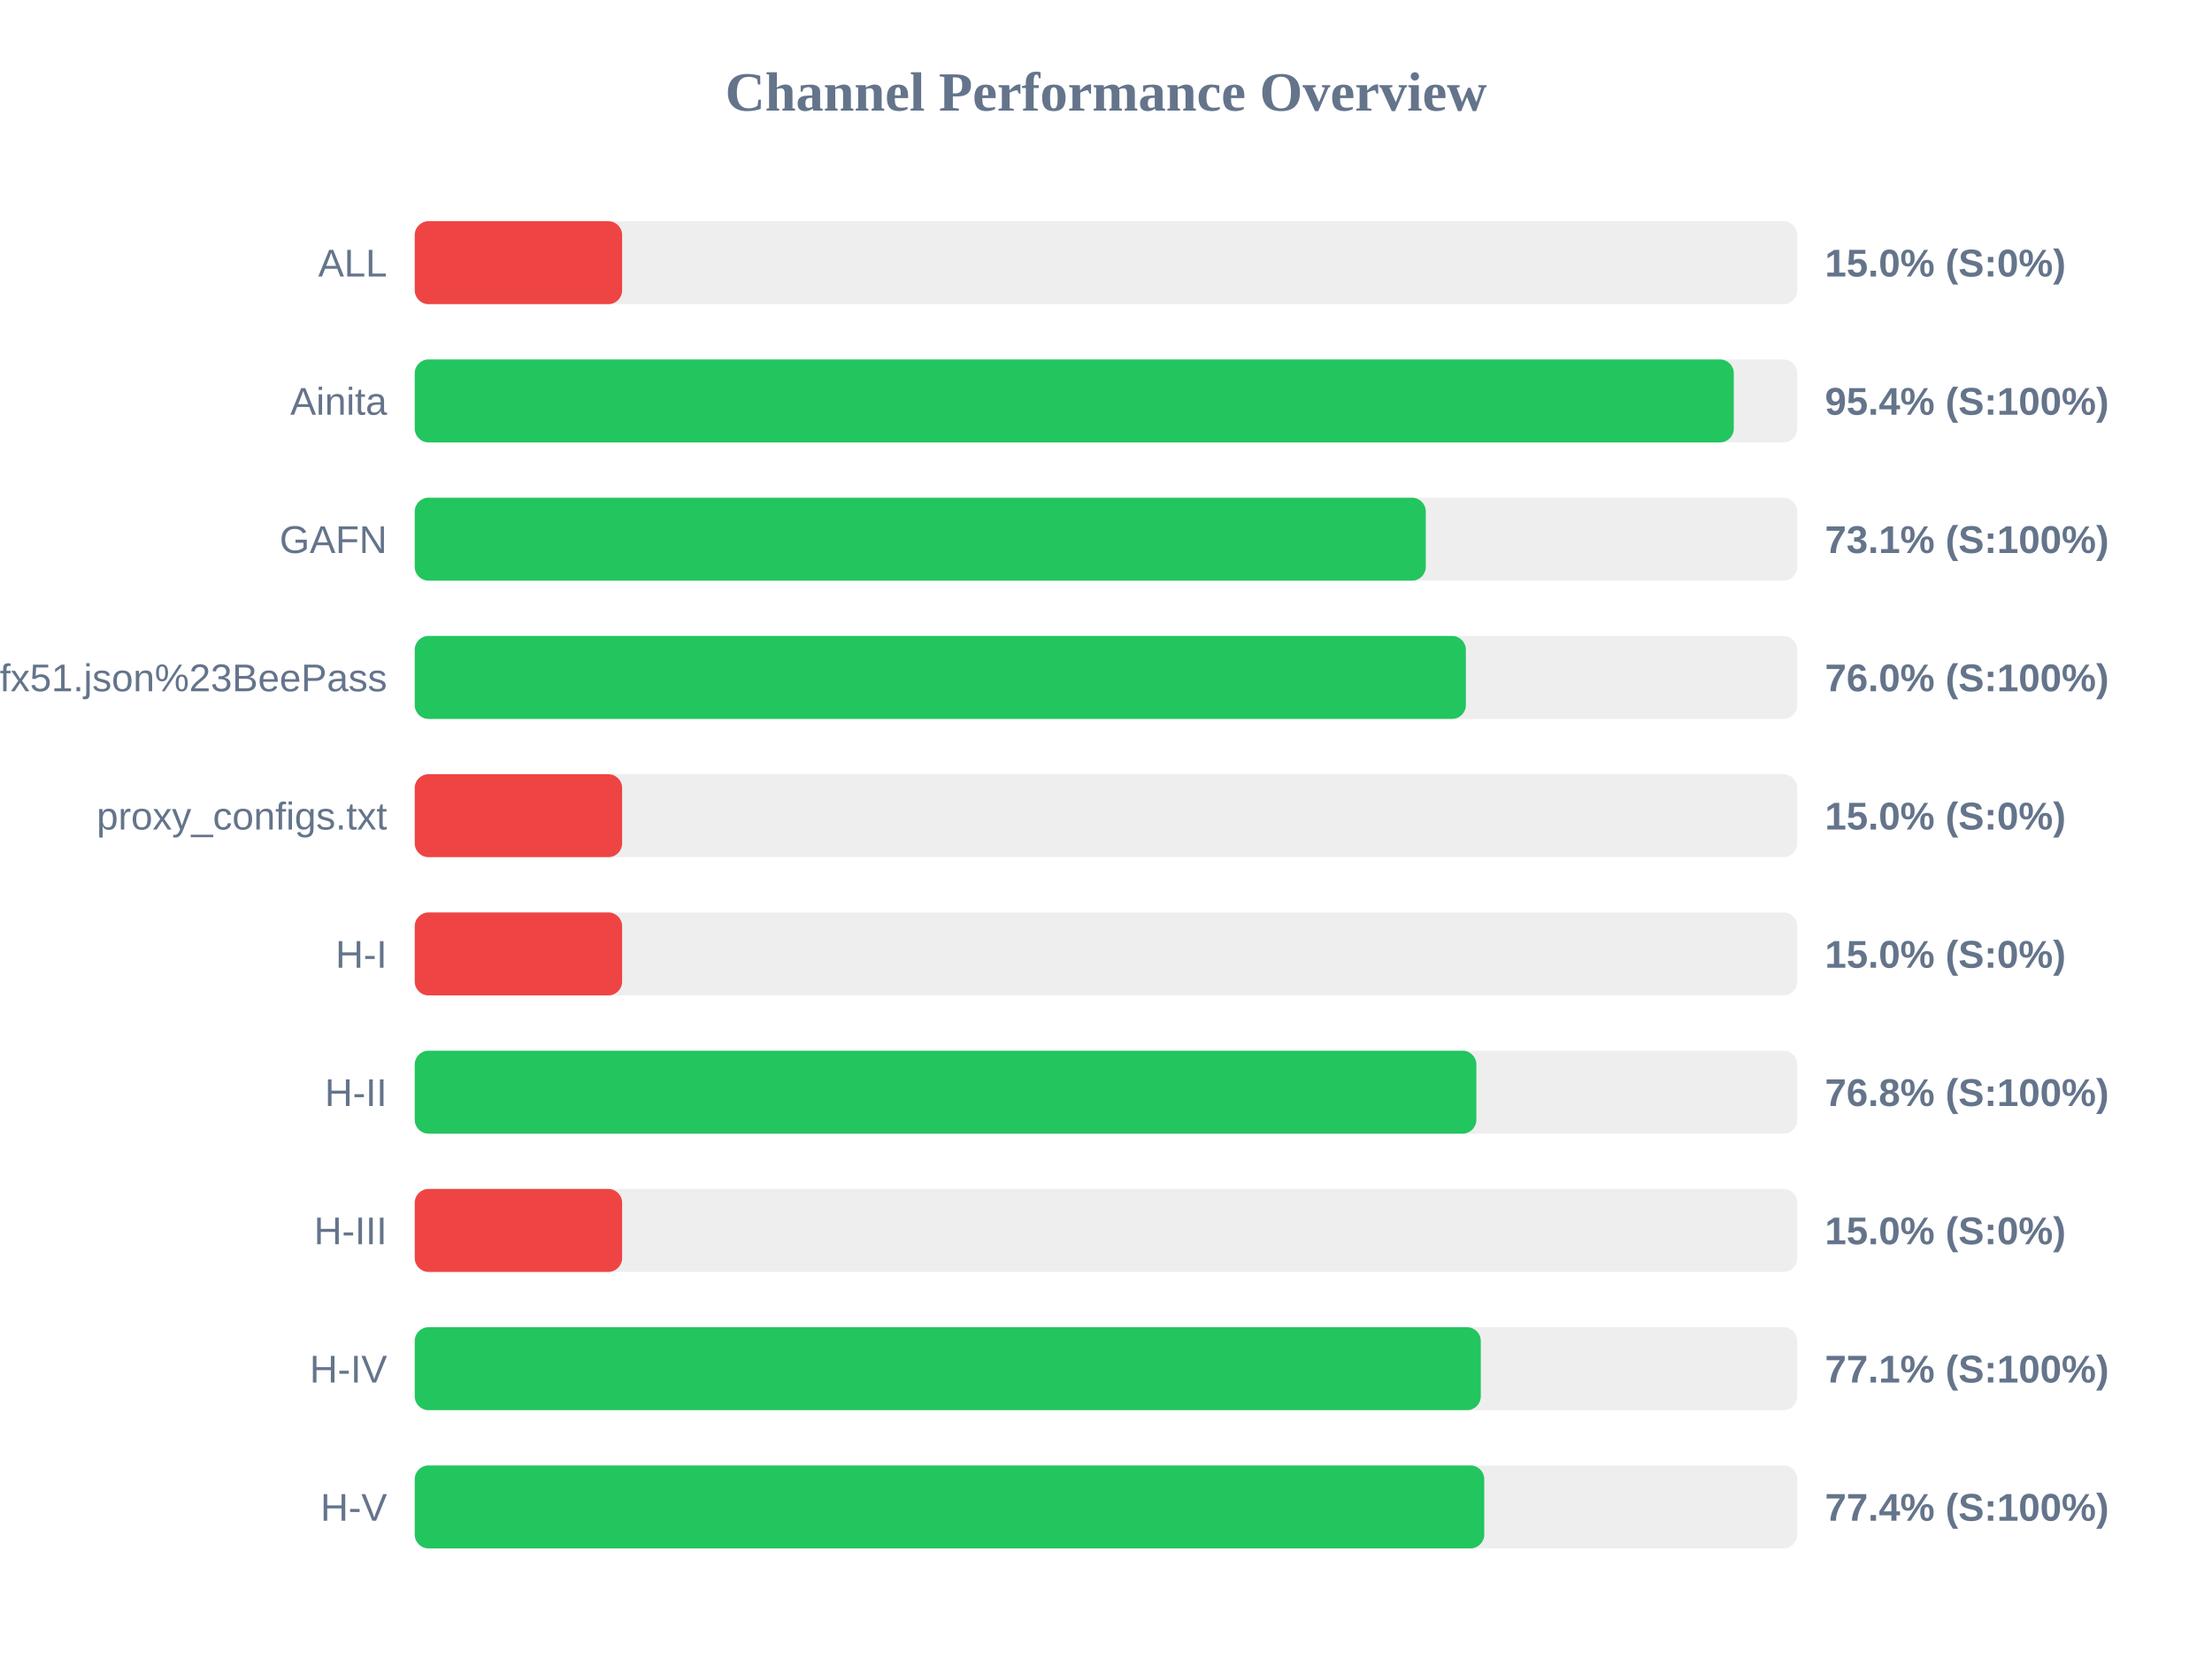
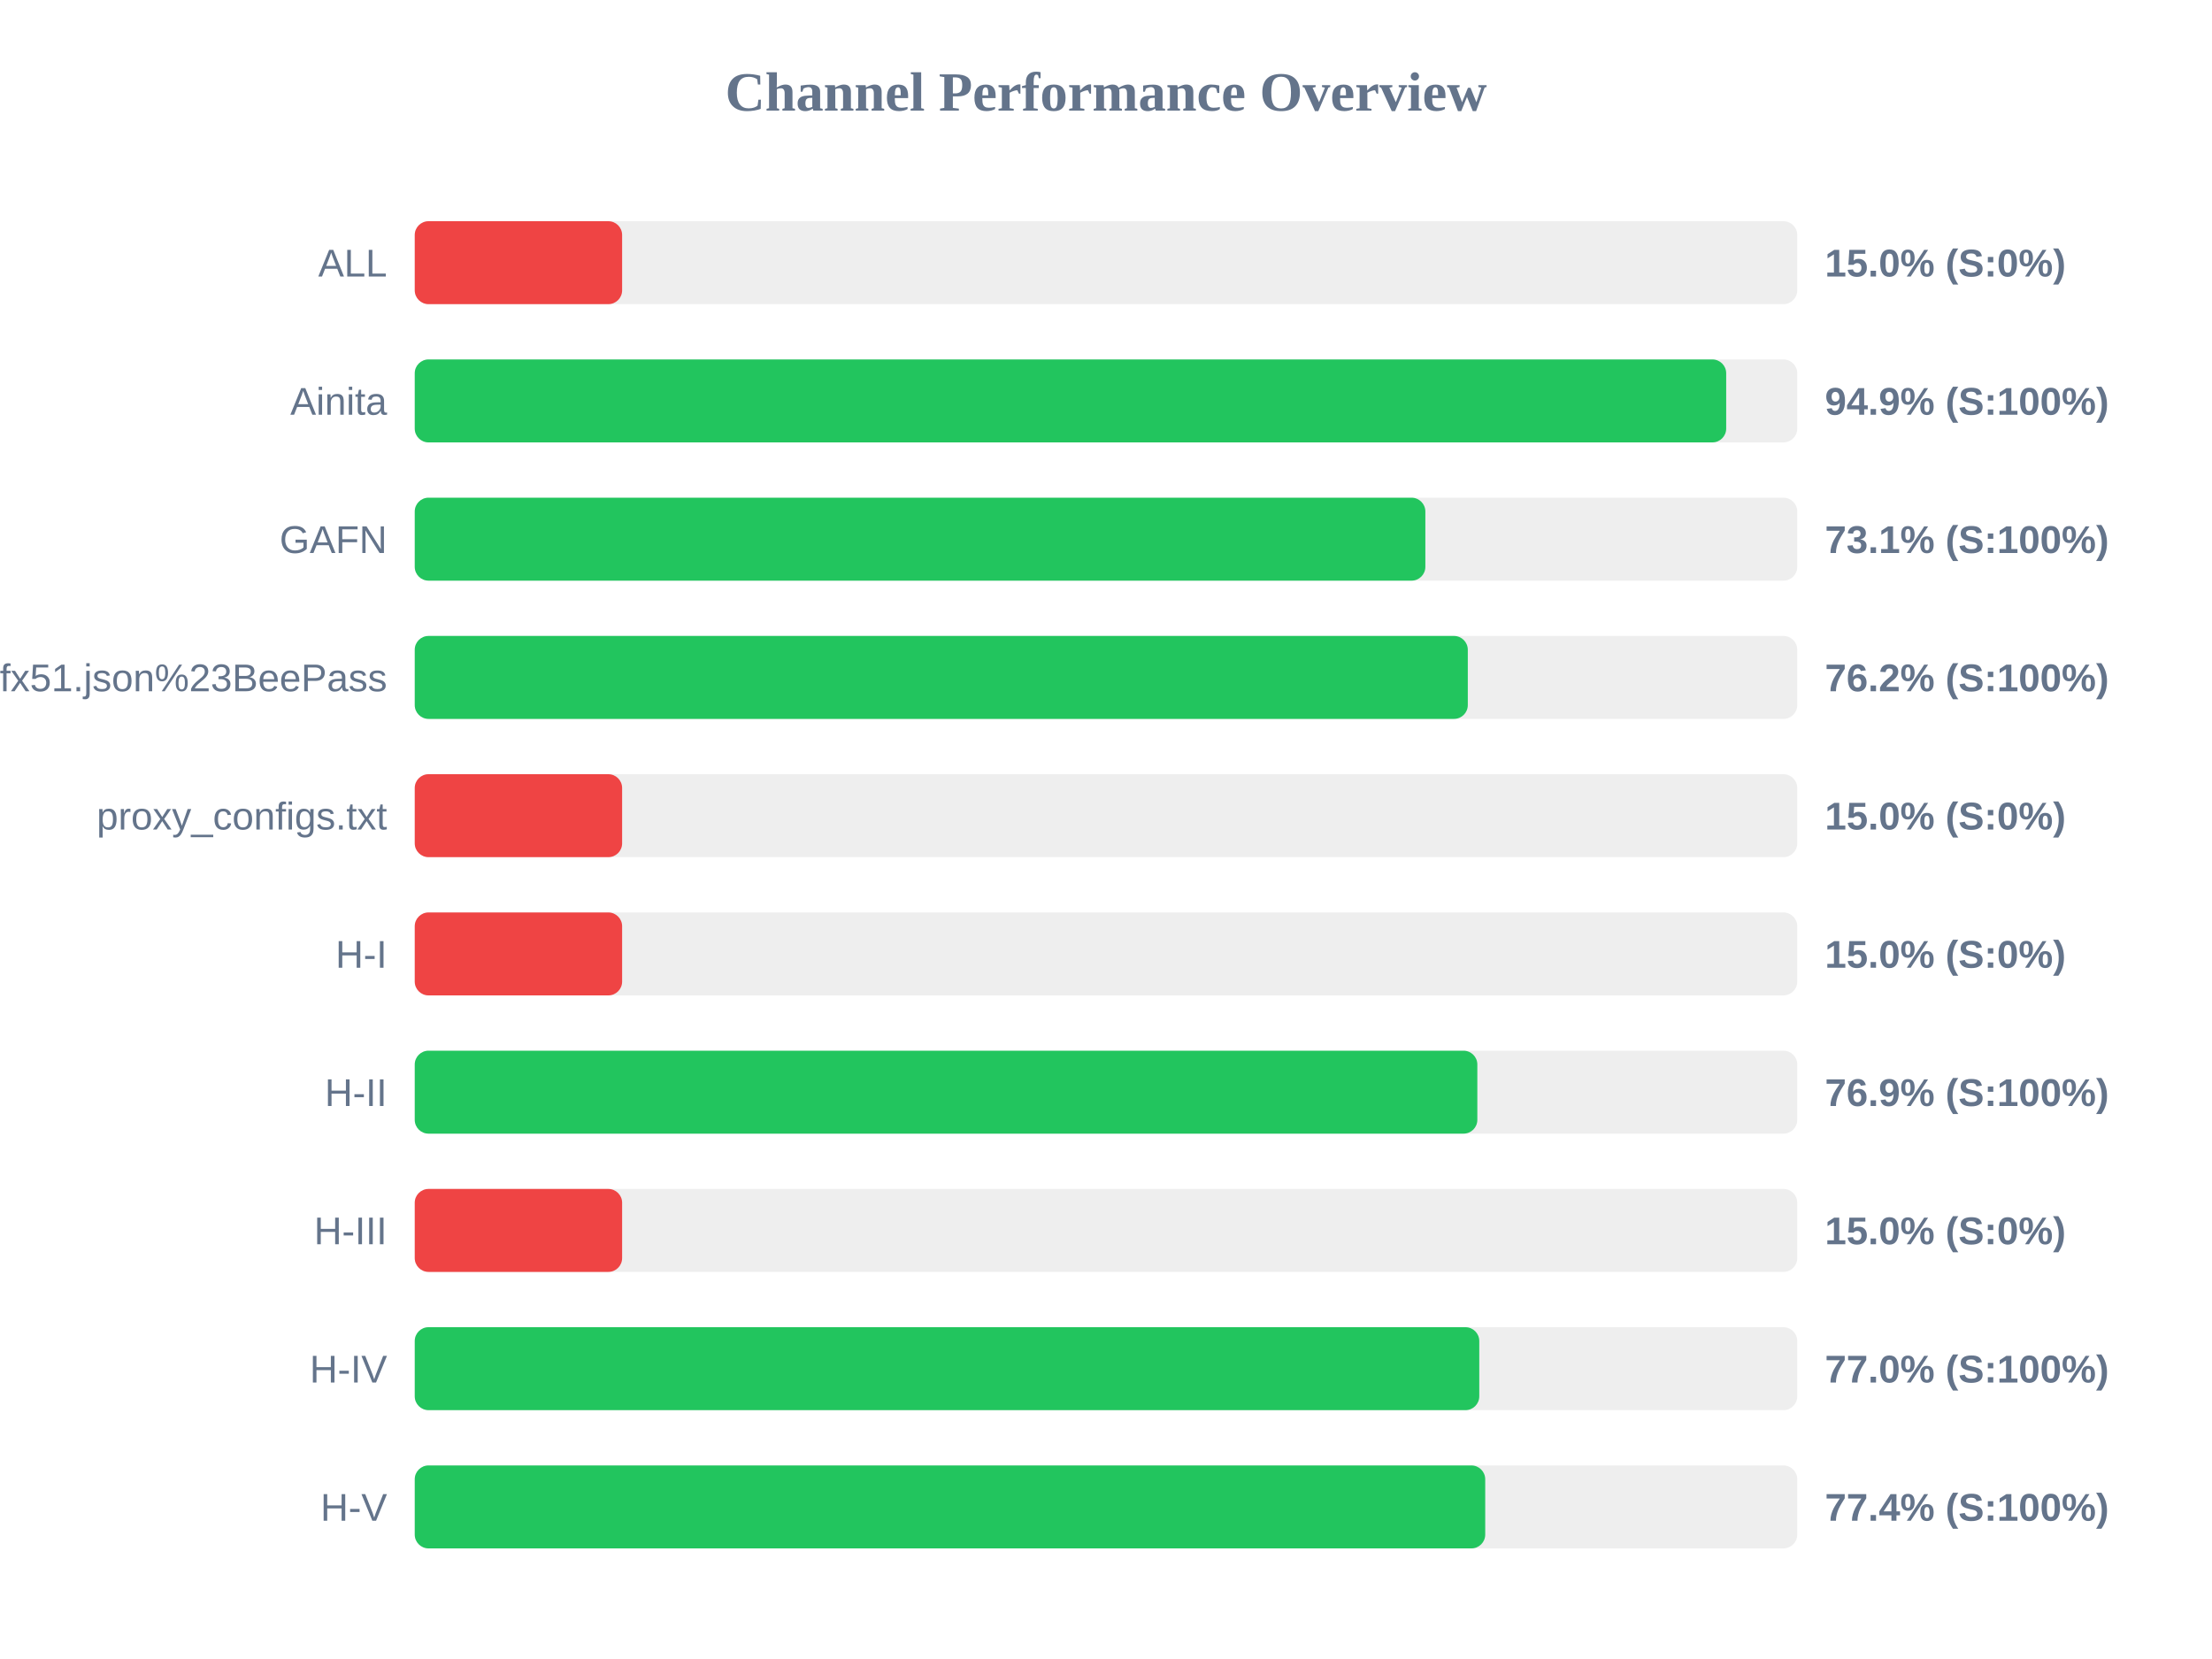
<svg xmlns="http://www.w3.org/2000/svg" width="800" height="600" version="1.1">
  <style>
        .row { font: 14px Arial; fill: #64748b; }
        .score { font: bold 14px Arial; fill: #64748b; }
    </style>
  <text x="400" y="40" text-anchor="middle" font-size="20px" font-weight="bold" fill="#64748b">Channel Performance Overview</text>
  <rect x="150" y="80" width="500" height="30" fill="#eee" rx="5" />
  <rect x="150" y="80" width="75.0" height="30" fill="#ef4444" rx="5" />
  <text x="140" y="100" text-anchor="end" class="row">ALL</text>
  <text x="660" y="100" text-anchor="start" class="score">15.0% (S:0%)</text>
  <rect x="150" y="130" width="500" height="30" fill="#eee" rx="5" />
-   <rect x="150" y="130" width="477.05" height="30" fill="#22c55e" rx="5" />
+   <rect x="150" y="130" width="474.3" height="30" fill="#22c55e" rx="5" />
  <text x="140" y="150" text-anchor="end" class="row">Ainita</text>
-   <text x="660" y="150" text-anchor="start" class="score">95.4% (S:100%)</text>
+   <text x="660" y="150" text-anchor="start" class="score">94.9% (S:100%)</text>
  <rect x="150" y="180" width="500" height="30" fill="#eee" rx="5" />
-   <rect x="150" y="180" width="365.65" height="30" fill="#22c55e" rx="5" />
+   <rect x="150" y="180" width="365.5" height="30" fill="#22c55e" rx="5" />
  <text x="140" y="200" text-anchor="end" class="row">GAFN</text>
  <text x="660" y="200" text-anchor="start" class="score">73.1% (S:100%)</text>
  <rect x="150" y="230" width="500" height="30" fill="#eee" rx="5" />
-   <rect x="150" y="230" width="380.15" height="30" fill="#22c55e" rx="5" />
+   <rect x="150" y="230" width="380.85" height="30" fill="#22c55e" rx="5" />
  <text x="140" y="250" text-anchor="end" class="row">sub?s=ssconf%3A%2F%2Fs3.amazonaws.com%2Fbeedynconprd%2Fzf38bv6oxi1nv3wfkpmxyfl8yj5fargza3foantoalu16vznl0ckxx7bgf1ufx51.json%23BeePass</text>
-   <text x="660" y="250" text-anchor="start" class="score">76.0% (S:100%)</text>
+   <text x="660" y="250" text-anchor="start" class="score">76.2% (S:100%)</text>
  <rect x="150" y="280" width="500" height="30" fill="#eee" rx="5" />
  <rect x="150" y="280" width="75.0" height="30" fill="#ef4444" rx="5" />
  <text x="140" y="300" text-anchor="end" class="row">proxy_configs.txt</text>
  <text x="660" y="300" text-anchor="start" class="score">15.0% (S:0%)</text>
  <rect x="150" y="330" width="500" height="30" fill="#eee" rx="5" />
  <rect x="150" y="330" width="75.0" height="30" fill="#ef4444" rx="5" />
  <text x="140" y="350" text-anchor="end" class="row">H-I</text>
  <text x="660" y="350" text-anchor="start" class="score">15.0% (S:0%)</text>
  <rect x="150" y="380" width="500" height="30" fill="#eee" rx="5" />
-   <rect x="150" y="380" width="383.95" height="30" fill="#22c55e" rx="5" />
+   <rect x="150" y="380" width="384.3" height="30" fill="#22c55e" rx="5" />
  <text x="140" y="400" text-anchor="end" class="row">H-II</text>
-   <text x="660" y="400" text-anchor="start" class="score">76.8% (S:100%)</text>
+   <text x="660" y="400" text-anchor="start" class="score">76.9% (S:100%)</text>
  <rect x="150" y="430" width="500" height="30" fill="#eee" rx="5" />
  <rect x="150" y="430" width="75.0" height="30" fill="#ef4444" rx="5" />
  <text x="140" y="450" text-anchor="end" class="row">H-III</text>
  <text x="660" y="450" text-anchor="start" class="score">15.0% (S:0%)</text>
  <rect x="150" y="480" width="500" height="30" fill="#eee" rx="5" />
-   <rect x="150" y="480" width="385.55" height="30" fill="#22c55e" rx="5" />
+   <rect x="150" y="480" width="385.0" height="30" fill="#22c55e" rx="5" />
  <text x="140" y="500" text-anchor="end" class="row">H-IV</text>
-   <text x="660" y="500" text-anchor="start" class="score">77.1% (S:100%)</text>
+   <text x="660" y="500" text-anchor="start" class="score">77.0% (S:100%)</text>
  <rect x="150" y="530" width="500" height="30" fill="#eee" rx="5" />
-   <rect x="150" y="530" width="386.8" height="30" fill="#22c55e" rx="5" />
+   <rect x="150" y="530" width="387.15" height="30" fill="#22c55e" rx="5" />
  <text x="140" y="550" text-anchor="end" class="row">H-V</text>
  <text x="660" y="550" text-anchor="start" class="score">77.4% (S:100%)</text>
</svg>
